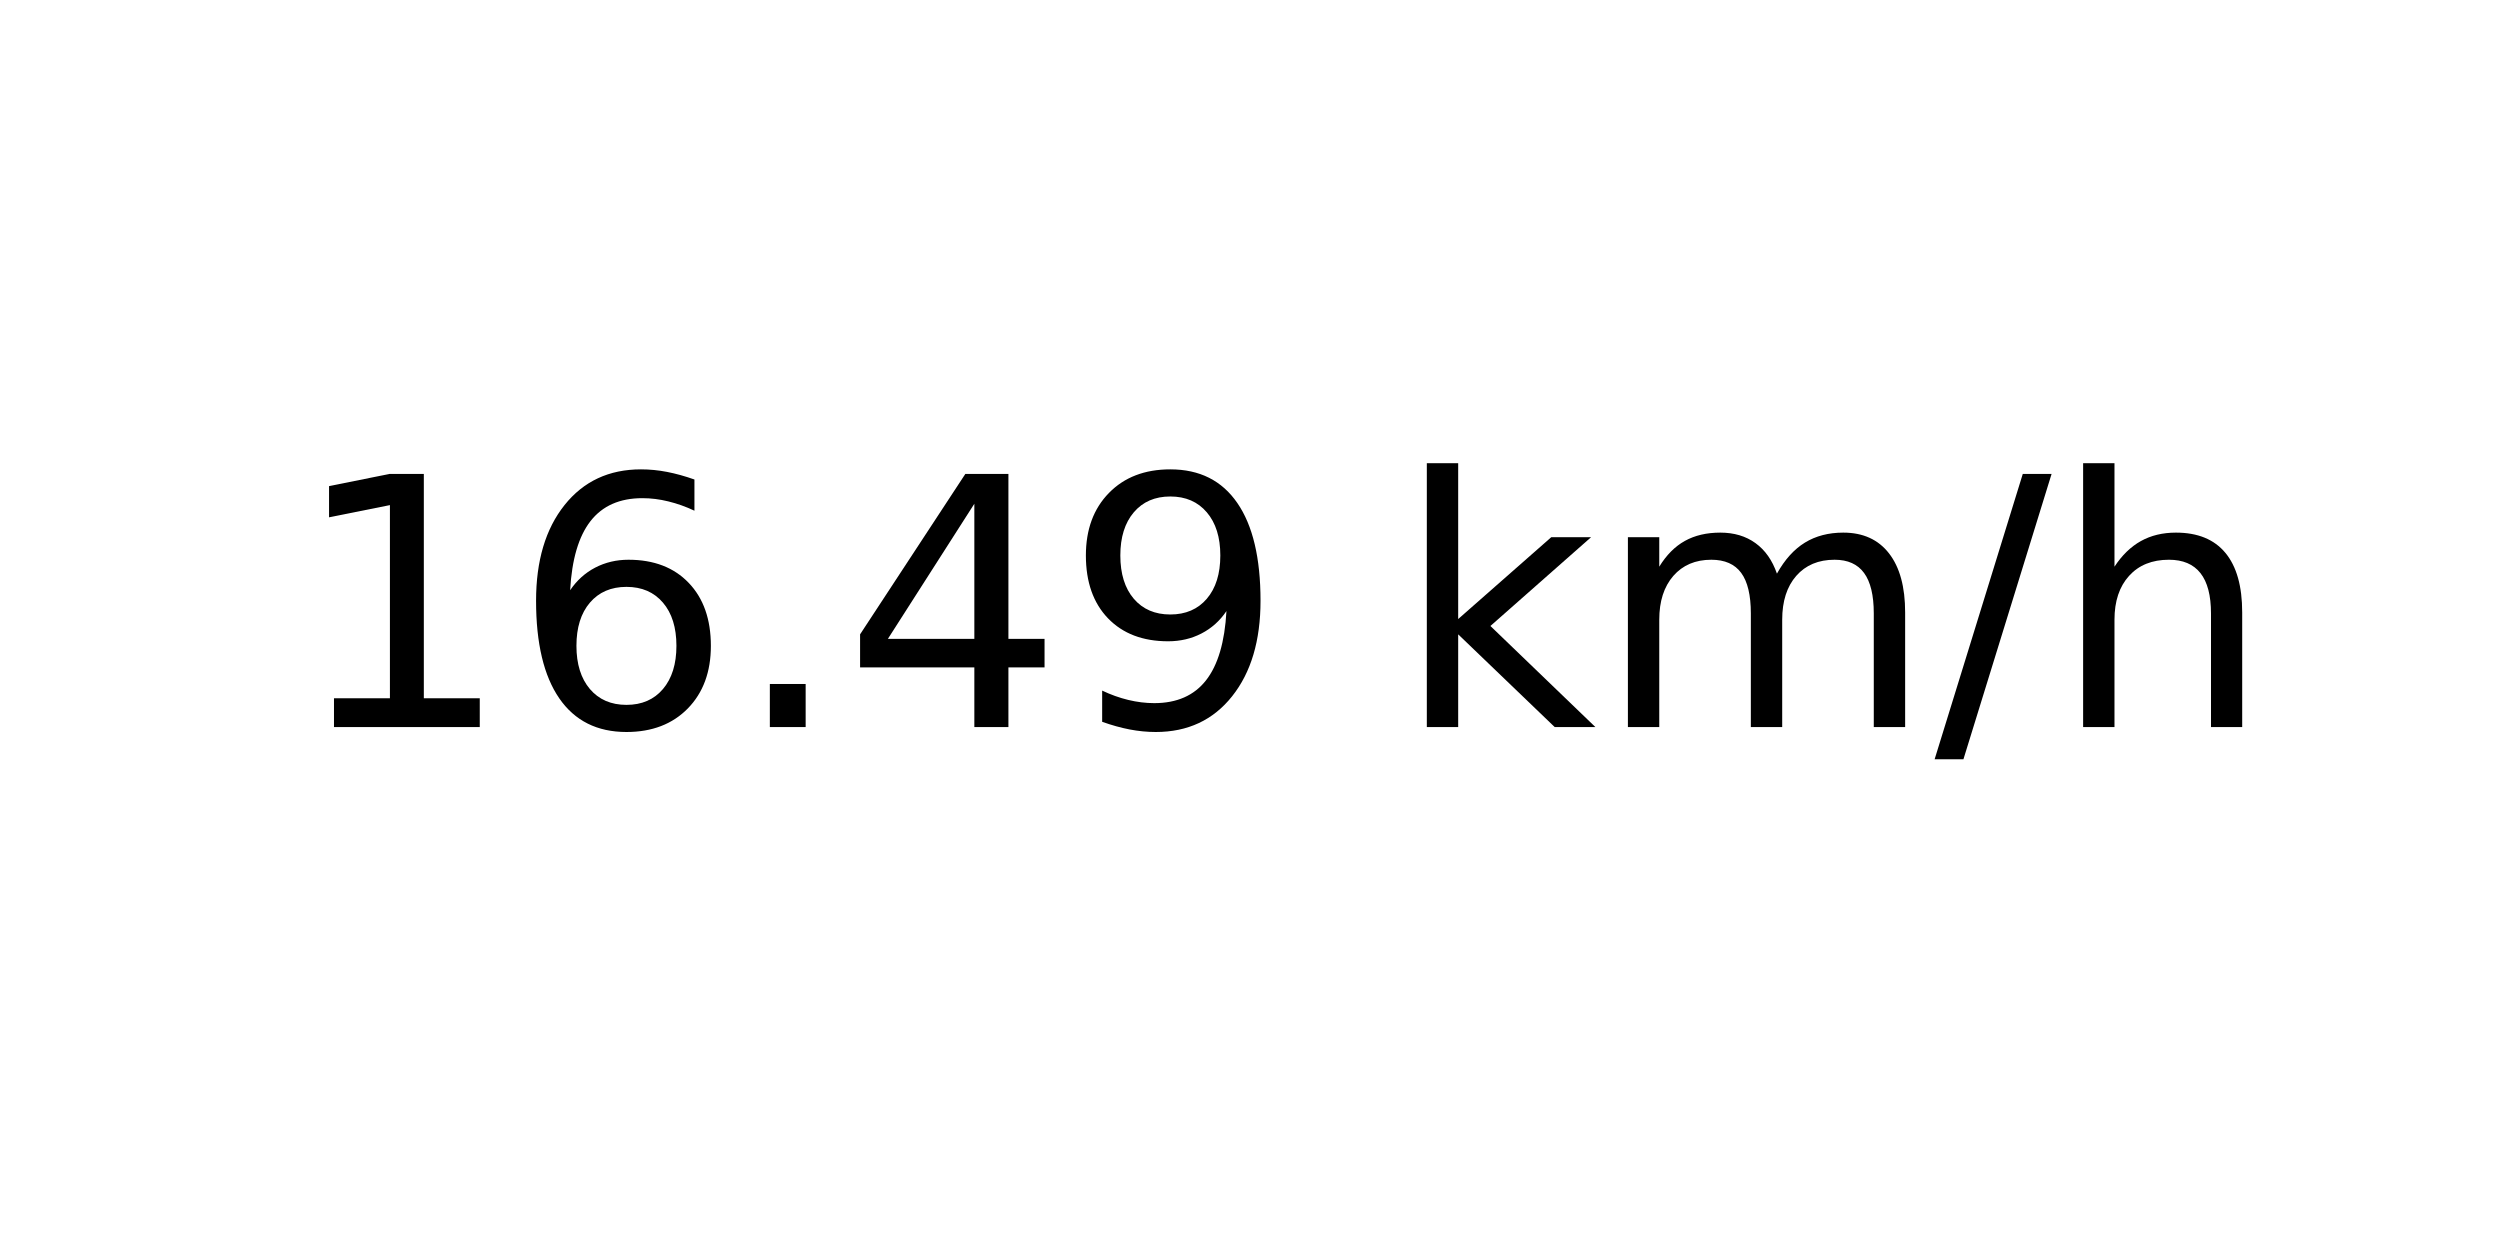
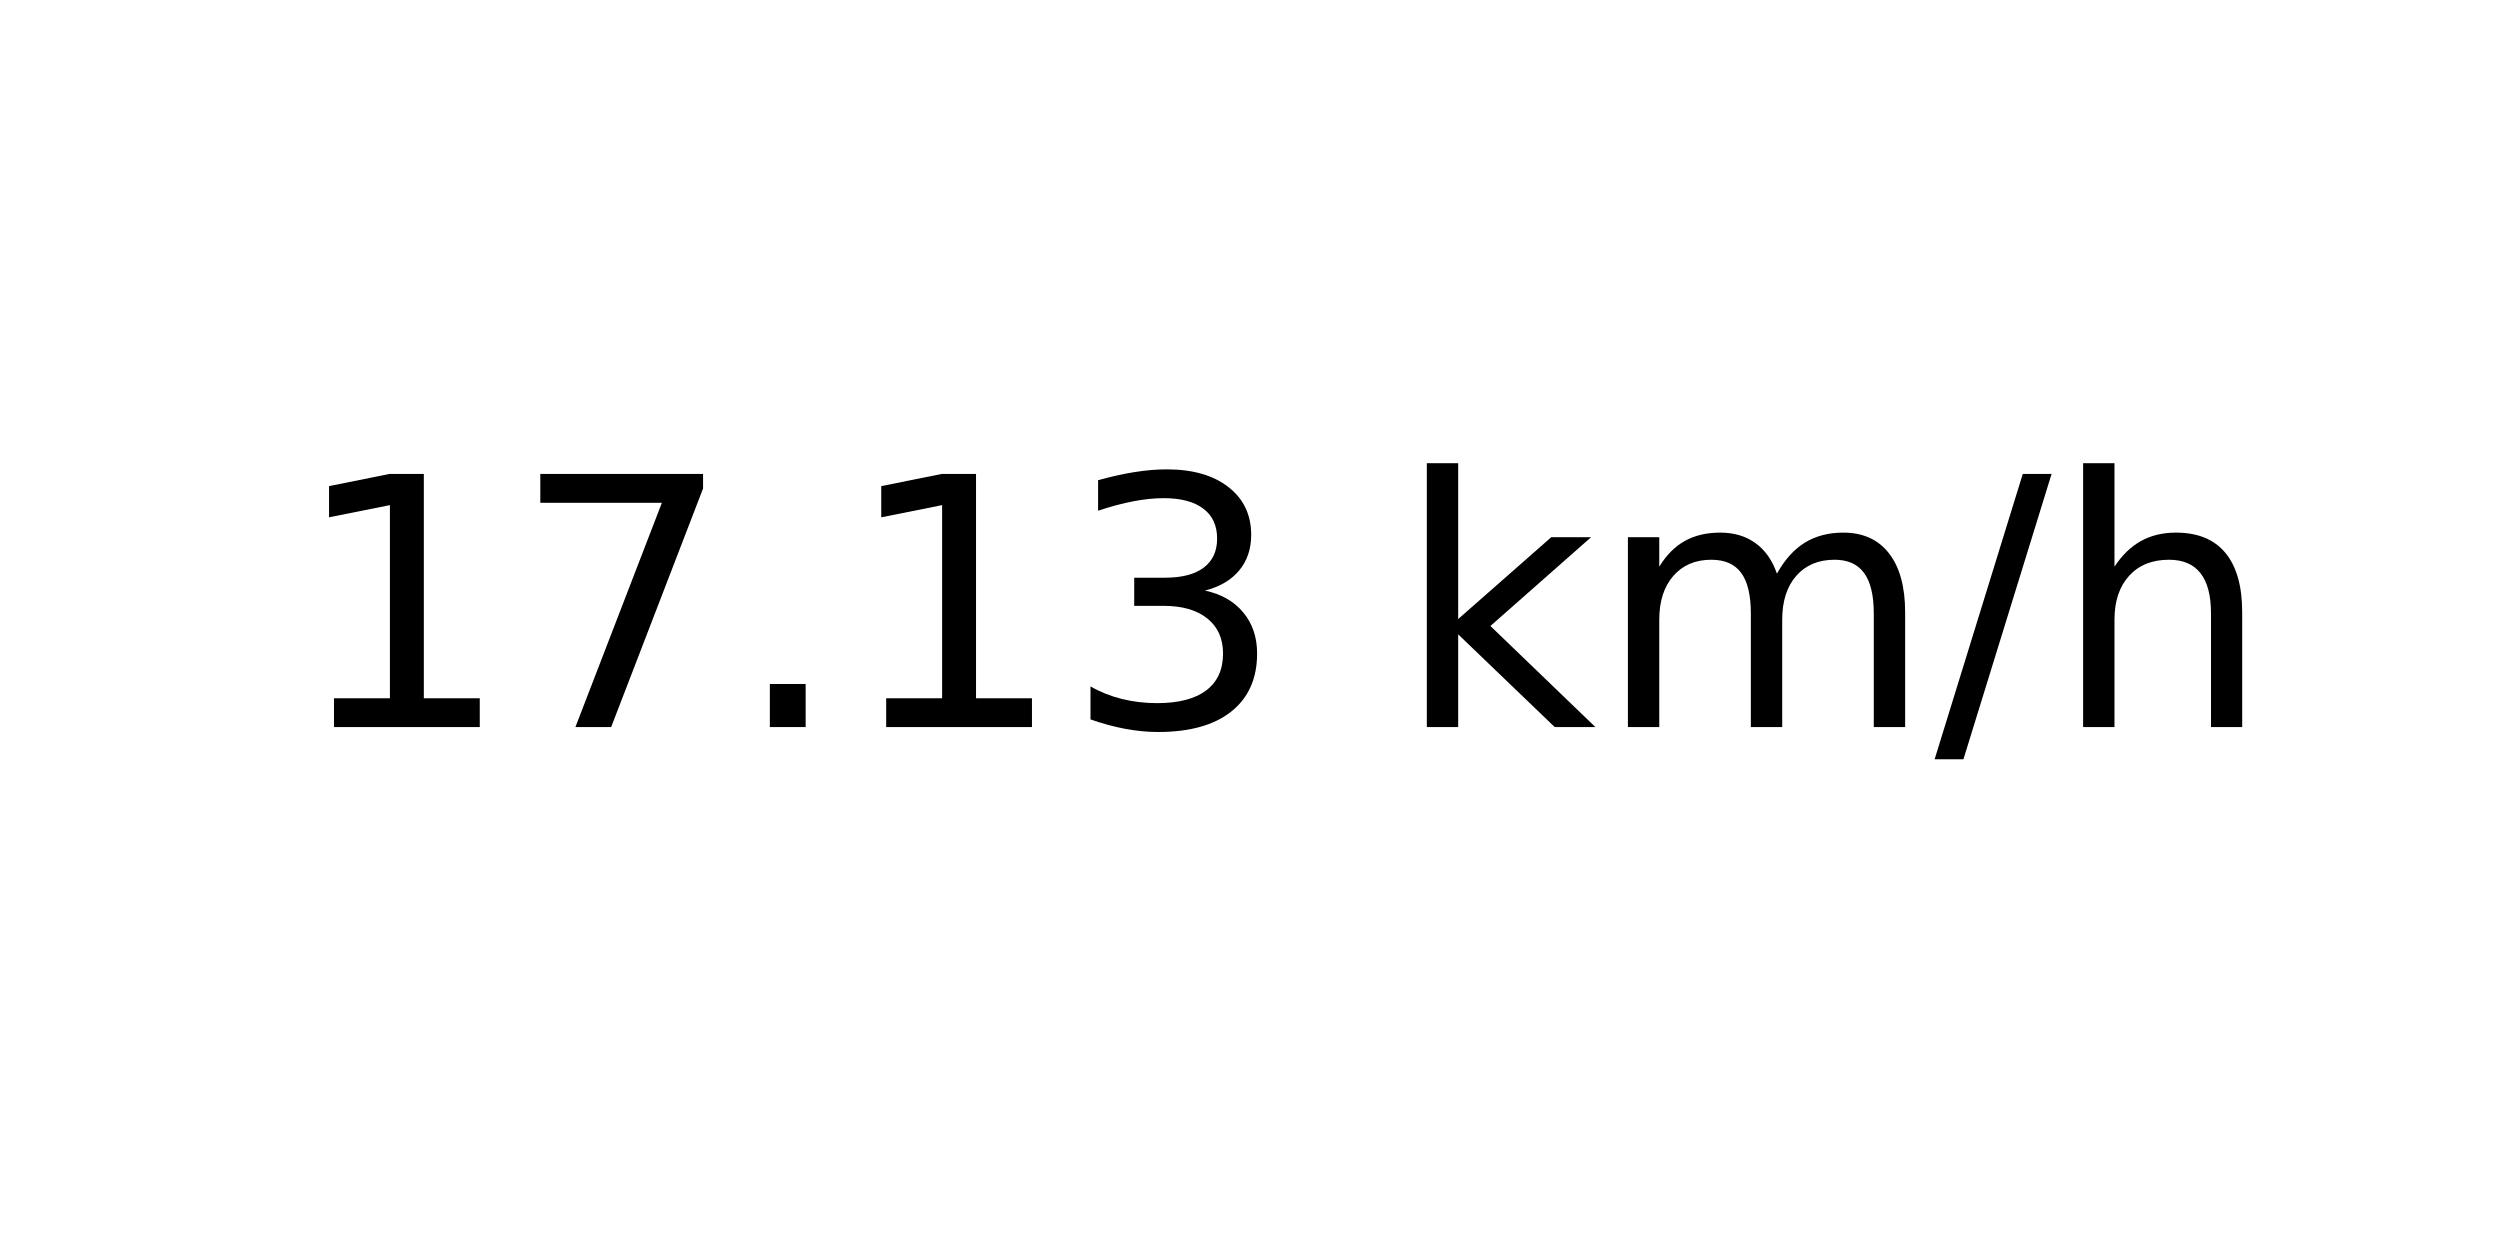
<svg xmlns="http://www.w3.org/2000/svg" xmlns:xlink="http://www.w3.org/1999/xlink" width="72pt" height="36pt" viewBox="0 0 72 36" version="1.1">
  <defs>
    <style type="text/css">*{stroke-linejoin: round; stroke-linecap: butt}</style>
  </defs>
  <g id="figure_1">
    <g id="axes_1">
      <g id="text_1">
        <g transform="translate(8.378125 20.93937) scale(0.1 -0.1)">
          <defs>
            <path id="DejaVuSans-31" d="M 794 531  L 1825 531  L 1825 4091  L 703 3866  L 703 4441  L 1819 4666  L 2450 4666  L 2450 531  L 3481 531  L 3481 0  L 794 0  L 794 531  z " transform="scale(0.015625)" />
-             <path id="DejaVuSans-36" d="M 2113 2584  Q 1688 2584 1439 2293  Q 1191 2003 1191 1497  Q 1191 994 1439 701  Q 1688 409 2113 409  Q 2538 409 2786 701  Q 3034 994 3034 1497  Q 3034 2003 2786 2293  Q 2538 2584 2113 2584  z M 3366 4563  L 3366 3988  Q 3128 4100 2886 4159  Q 2644 4219 2406 4219  Q 1781 4219 1451 3797  Q 1122 3375 1075 2522  Q 1259 2794 1537 2939  Q 1816 3084 2150 3084  Q 2853 3084 3261 2657  Q 3669 2231 3669 1497  Q 3669 778 3244 343  Q 2819 -91 2113 -91  Q 1303 -91 875 529  Q 447 1150 447 2328  Q 447 3434 972 4092  Q 1497 4750 2381 4750  Q 2619 4750 2861 4703  Q 3103 4656 3366 4563  z " transform="scale(0.015625)" />
+             <path id="DejaVuSans-37" d="M 525 4666  L 3525 4666  L 3525 4397  L 1831 0  L 1172 0  L 2766 4134  L 525 4134  L 525 4666  z " transform="scale(0.015625)" />
            <path id="DejaVuSans-2e" d="M 684 794  L 1344 794  L 1344 0  L 684 0  L 684 794  z " transform="scale(0.015625)" />
-             <path id="DejaVuSans-34" d="M 2419 4116  L 825 1625  L 2419 1625  L 2419 4116  z M 2253 4666  L 3047 4666  L 3047 1625  L 3713 1625  L 3713 1100  L 3047 1100  L 3047 0  L 2419 0  L 2419 1100  L 313 1100  L 313 1709  L 2253 4666  z " transform="scale(0.015625)" />
-             <path id="DejaVuSans-39" d="M 703 97  L 703 672  Q 941 559 1184 500  Q 1428 441 1663 441  Q 2288 441 2617 861  Q 2947 1281 2994 2138  Q 2813 1869 2534 1725  Q 2256 1581 1919 1581  Q 1219 1581 811 2004  Q 403 2428 403 3163  Q 403 3881 828 4315  Q 1253 4750 1959 4750  Q 2769 4750 3195 4129  Q 3622 3509 3622 2328  Q 3622 1225 3098 567  Q 2575 -91 1691 -91  Q 1453 -91 1209 -44  Q 966 3 703 97  z M 1959 2075  Q 2384 2075 2632 2365  Q 2881 2656 2881 3163  Q 2881 3666 2632 3958  Q 2384 4250 1959 4250  Q 1534 4250 1286 3958  Q 1038 3666 1038 3163  Q 1038 2656 1286 2365  Q 1534 2075 1959 2075  z " transform="scale(0.015625)" />
+             <path id="DejaVuSans-33" d="M 2597 2516  Q 3050 2419 3304 2112  Q 3559 1806 3559 1356  Q 3559 666 3084 287  Q 2609 -91 1734 -91  Q 1441 -91 1130 -33  Q 819 25 488 141  L 488 750  Q 750 597 1062 519  Q 1375 441 1716 441  Q 2309 441 2620 675  Q 2931 909 2931 1356  Q 2931 1769 2642 2001  Q 2353 2234 1838 2234  L 1294 2234  L 1294 2753  L 1863 2753  Q 2328 2753 2575 2939  Q 2822 3125 2822 3475  Q 2822 3834 2567 4026  Q 2313 4219 1838 4219  Q 1578 4219 1281 4162  Q 984 4106 628 3988  L 628 4550  Q 988 4650 1302 4700  Q 1616 4750 1894 4750  Q 2613 4750 3031 4423  Q 3450 4097 3450 3541  Q 3450 3153 3228 2886  Q 3006 2619 2597 2516  z " transform="scale(0.015625)" />
            <path id="DejaVuSans-20" transform="scale(0.015625)" />
            <path id="DejaVuSans-6b" d="M 581 4863  L 1159 4863  L 1159 1991  L 2875 3500  L 3609 3500  L 1753 1863  L 3688 0  L 2938 0  L 1159 1709  L 1159 0  L 581 0  L 581 4863  z " transform="scale(0.015625)" />
            <path id="DejaVuSans-6d" d="M 3328 2828  Q 3544 3216 3844 3400  Q 4144 3584 4550 3584  Q 5097 3584 5394 3201  Q 5691 2819 5691 2113  L 5691 0  L 5113 0  L 5113 2094  Q 5113 2597 4934 2840  Q 4756 3084 4391 3084  Q 3944 3084 3684 2787  Q 3425 2491 3425 1978  L 3425 0  L 2847 0  L 2847 2094  Q 2847 2600 2669 2842  Q 2491 3084 2119 3084  Q 1678 3084 1418 2786  Q 1159 2488 1159 1978  L 1159 0  L 581 0  L 581 3500  L 1159 3500  L 1159 2956  Q 1356 3278 1631 3431  Q 1906 3584 2284 3584  Q 2666 3584 2933 3390  Q 3200 3197 3328 2828  z " transform="scale(0.015625)" />
            <path id="DejaVuSans-2f" d="M 1625 4666  L 2156 4666  L 531 -594  L 0 -594  L 1625 4666  z " transform="scale(0.015625)" />
            <path id="DejaVuSans-68" d="M 3513 2113  L 3513 0  L 2938 0  L 2938 2094  Q 2938 2591 2744 2837  Q 2550 3084 2163 3084  Q 1697 3084 1428 2787  Q 1159 2491 1159 1978  L 1159 0  L 581 0  L 581 4863  L 1159 4863  L 1159 2956  Q 1366 3272 1645 3428  Q 1925 3584 2291 3584  Q 2894 3584 3203 3211  Q 3513 2838 3513 2113  z " transform="scale(0.015625)" />
          </defs>
          <use xlink:href="#DejaVuSans-31" />
-           <use xlink:href="#DejaVuSans-36" x="63.623" />
+           <use xlink:href="#DejaVuSans-37" x="63.623" />
          <use xlink:href="#DejaVuSans-2e" x="127.246" />
-           <use xlink:href="#DejaVuSans-34" x="159.033" />
-           <use xlink:href="#DejaVuSans-39" x="222.656" />
+           <use xlink:href="#DejaVuSans-31" x="159.033" />
+           <use xlink:href="#DejaVuSans-33" x="222.656" />
          <use xlink:href="#DejaVuSans-20" x="286.279" />
          <use xlink:href="#DejaVuSans-6b" x="318.066" />
          <use xlink:href="#DejaVuSans-6d" x="375.977" />
          <use xlink:href="#DejaVuSans-2f" x="473.389" />
          <use xlink:href="#DejaVuSans-68" x="507.08" />
        </g>
      </g>
    </g>
  </g>
</svg>
